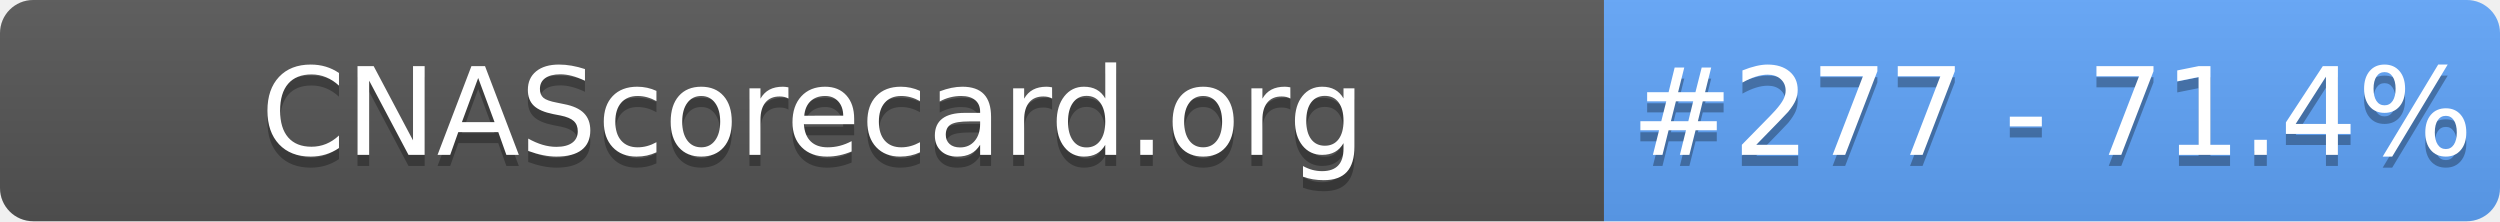
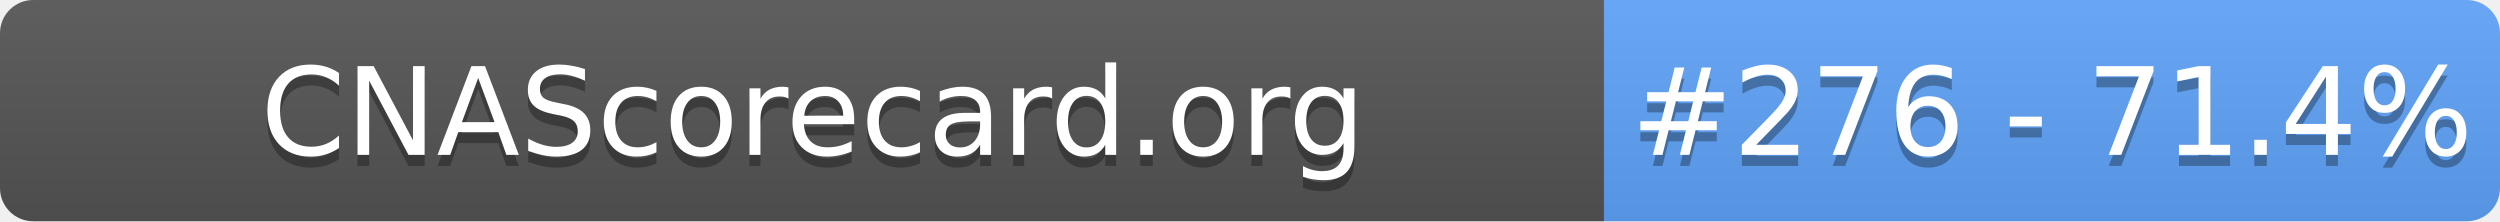
- <svg xmlns="http://www.w3.org/2000/svg" width="226" height="20" role="img" aria-label="CNAScorecard.org: #277 - 71.4%">
+ <svg xmlns="http://www.w3.org/2000/svg" width="226" height="20" role="img" aria-label="CNAScorecard.org: #276 - 71.4%">
  <linearGradient id="s" x2="0" y2="100%">
    <stop offset="0" stop-color="#bbb" stop-opacity=".1" />
    <stop offset="1" stop-opacity=".1" />
  </linearGradient>
  <clipPath id="r">
    <rect width="226" height="20" rx="3" fill="#fff" />
  </clipPath>
  <g clip-path="url(#r)">
    <rect width="145" height="20" fill="#555" />
    <rect x="145" width="81" height="20" fill="#60A5FA" />
    <rect width="226" height="20" fill="url(#s)" />
  </g>
  <g fill="#fff" text-anchor="middle" font-family="Verdana,Geneva,DejaVu Sans,sans-serif" text-rendering="geometricPrecision" font-size="110">
    <text aria-hidden="true" x="735" y="150" fill="#010101" fill-opacity=".3" transform="scale(.1)" textLength="1350">CNAScorecard.org</text>
    <text x="735" y="140" transform="scale(.1)" fill="#fff" textLength="1350">CNAScorecard.org</text>
-     <text aria-hidden="true" x="1855" y="150" fill="#010101" fill-opacity=".3" transform="scale(.1)" textLength="660">#277 - 71.4%</text>
-     <text x="1855" y="140" transform="scale(.1)" fill="#fff" textLength="660">#277 - 71.4%</text>
+     <text aria-hidden="true" x="1855" y="150" fill="#010101" fill-opacity=".3" transform="scale(.1)" textLength="660">#276 - 71.4%</text>
+     <text x="1855" y="140" transform="scale(.1)" fill="#fff" textLength="660">#276 - 71.4%</text>
  </g>
</svg>
